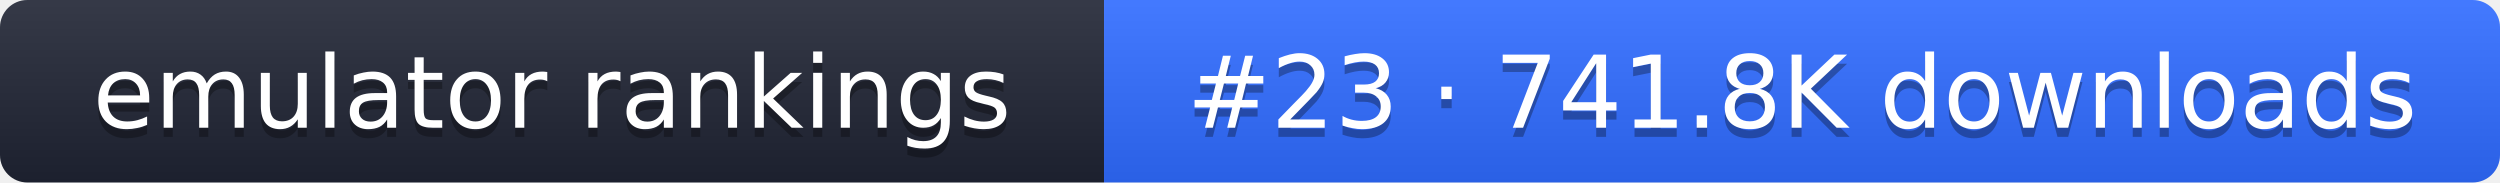
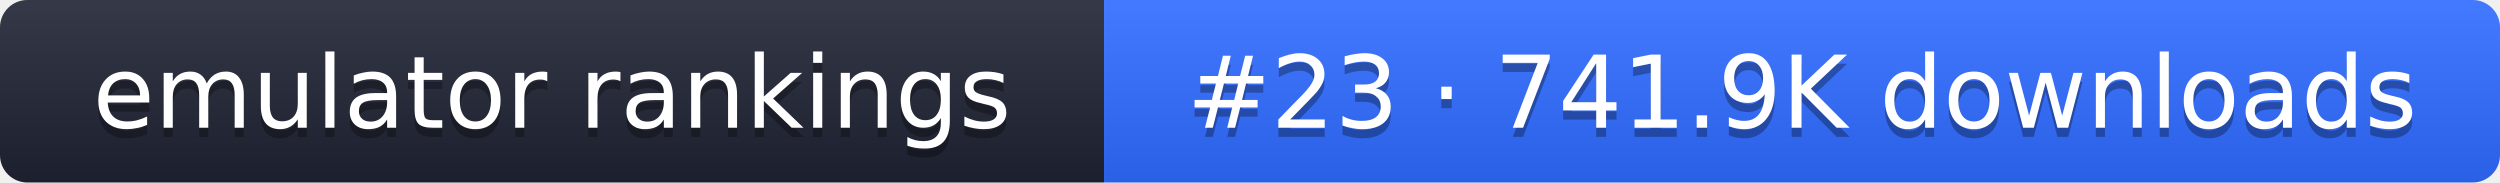
- <svg xmlns="http://www.w3.org/2000/svg" width="274" height="20" role="img" aria-label="emulator rankings: #23 · 741.8K downloads">
+ <svg xmlns="http://www.w3.org/2000/svg" width="274" height="20" role="img" aria-label="emulator rankings: #23 · 741.9K downloads">
  <linearGradient id="g" x2="0" y2="100%">
    <stop offset="0" stop-color="#fff" stop-opacity=".1" />
    <stop offset="1" stop-opacity=".1" />
  </linearGradient>
  <clipPath id="r">
    <rect width="274" height="20" rx="3" fill="#fff" />
  </clipPath>
  <g clip-path="url(#r)">
    <rect width="121" height="20" fill="#1f2433" />
    <rect x="121" width="153" height="20" fill="#2f6bff" />
    <rect width="274" height="20" fill="url(#g)" />
  </g>
  <g fill="#fff" text-anchor="middle" font-family="Verdana,DejaVu Sans,sans-serif" font-size="11">
    <text x="60.5" y="15" fill="#010101" fill-opacity=".3">emulator rankings</text>
    <text x="60.5" y="14">emulator rankings</text>
-     <text x="197.5" y="15" fill="#010101" fill-opacity=".3">#23 · 741.8K downloads</text>
-     <text x="197.5" y="14">#23 · 741.8K downloads</text>
+     <text x="197.5" y="15" fill="#010101" fill-opacity=".3">#23 · 741.9K downloads</text>
+     <text x="197.5" y="14">#23 · 741.9K downloads</text>
  </g>
</svg>
